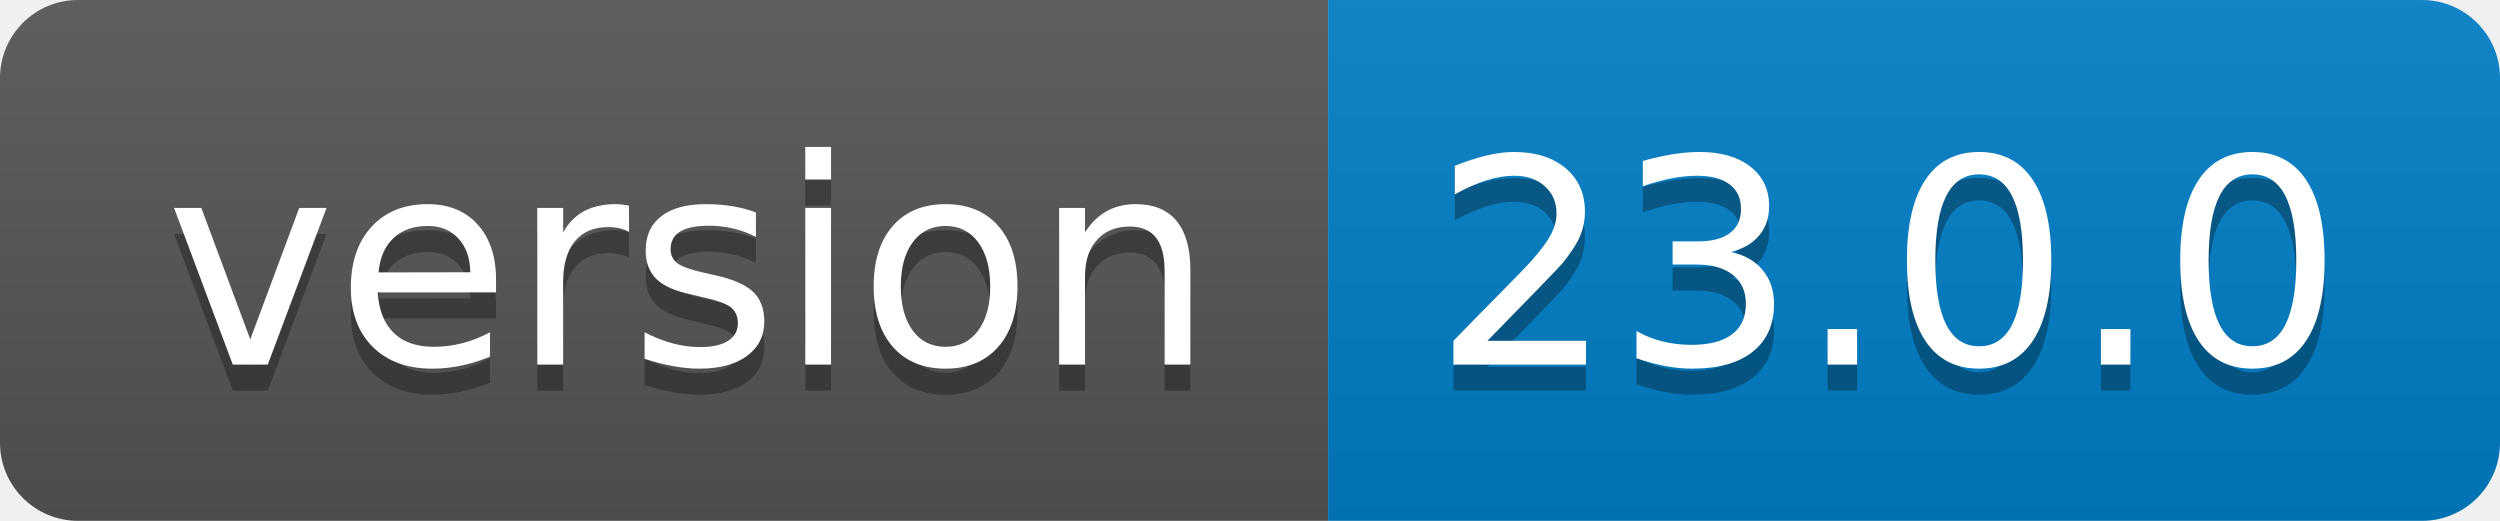
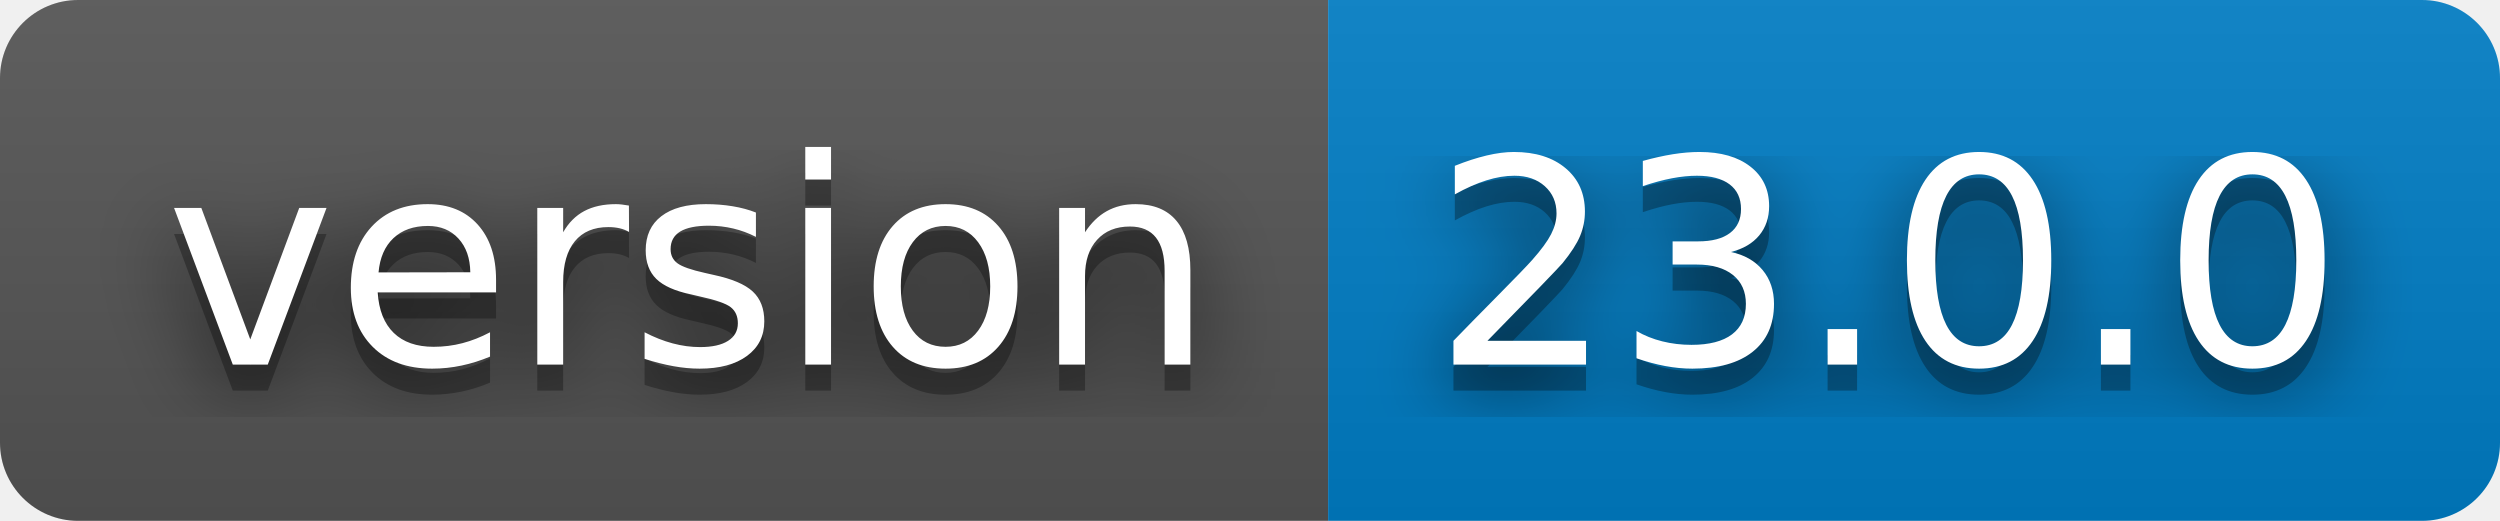
<svg xmlns="http://www.w3.org/2000/svg" width="96" height="20" role="img" aria-label="version: 23.0.0">
+   <filter id="blur">
+     <feGaussianBlur in="SourceGraphic" stdDeviation="16" />
+   </filter>
  <linearGradient id="s" x2="0" y2="100%">
    <stop offset="0" stop-color="#bbb" stop-opacity=".1" />
    <stop offset="1" stop-opacity=".1" />
  </linearGradient>
  <clipPath id="r">
    <rect width="96" height="20" rx="3" fill="#fff" />
  </clipPath>
  <g clip-path="url(#r)">
    <rect width="51" height="20" fill="#555" />
    <rect x="51" width="45" height="20" fill="#007ec6" />
    <rect width="96" height="20" fill="url(#s)" />
  </g>
  <g fill="#fff" text-anchor="middle" font-family="Verdana,Geneva,DejaVu Sans,sans-serif" text-rendering="geometricPrecision" font-size="110">
+     <text aria-hidden="true" x="265" y="150" fill="#010101" fill-opacity=".80" filter="url(#blur)" transform="scale(.1)" textLength="410">version</text>
    <text aria-hidden="true" x="265" y="150" fill="#010101" fill-opacity=".3" transform="scale(.1)" textLength="410">version</text>
    <text x="265" y="140" transform="scale(.1)" fill="#fff" textLength="410">version</text>
+     <text aria-hidden="true" x="725" y="150" fill="#010101" fill-opacity=".80" filter="url(#blur)" transform="scale(.1)" textLength="350">23.0.0</text>
    <text aria-hidden="true" x="725" y="150" fill="#010101" fill-opacity=".3" transform="scale(.1)" textLength="350">23.0.0</text>
    <text x="725" y="140" transform="scale(.1)" fill="#fff" textLength="350">23.0.0</text>
  </g>
</svg>
